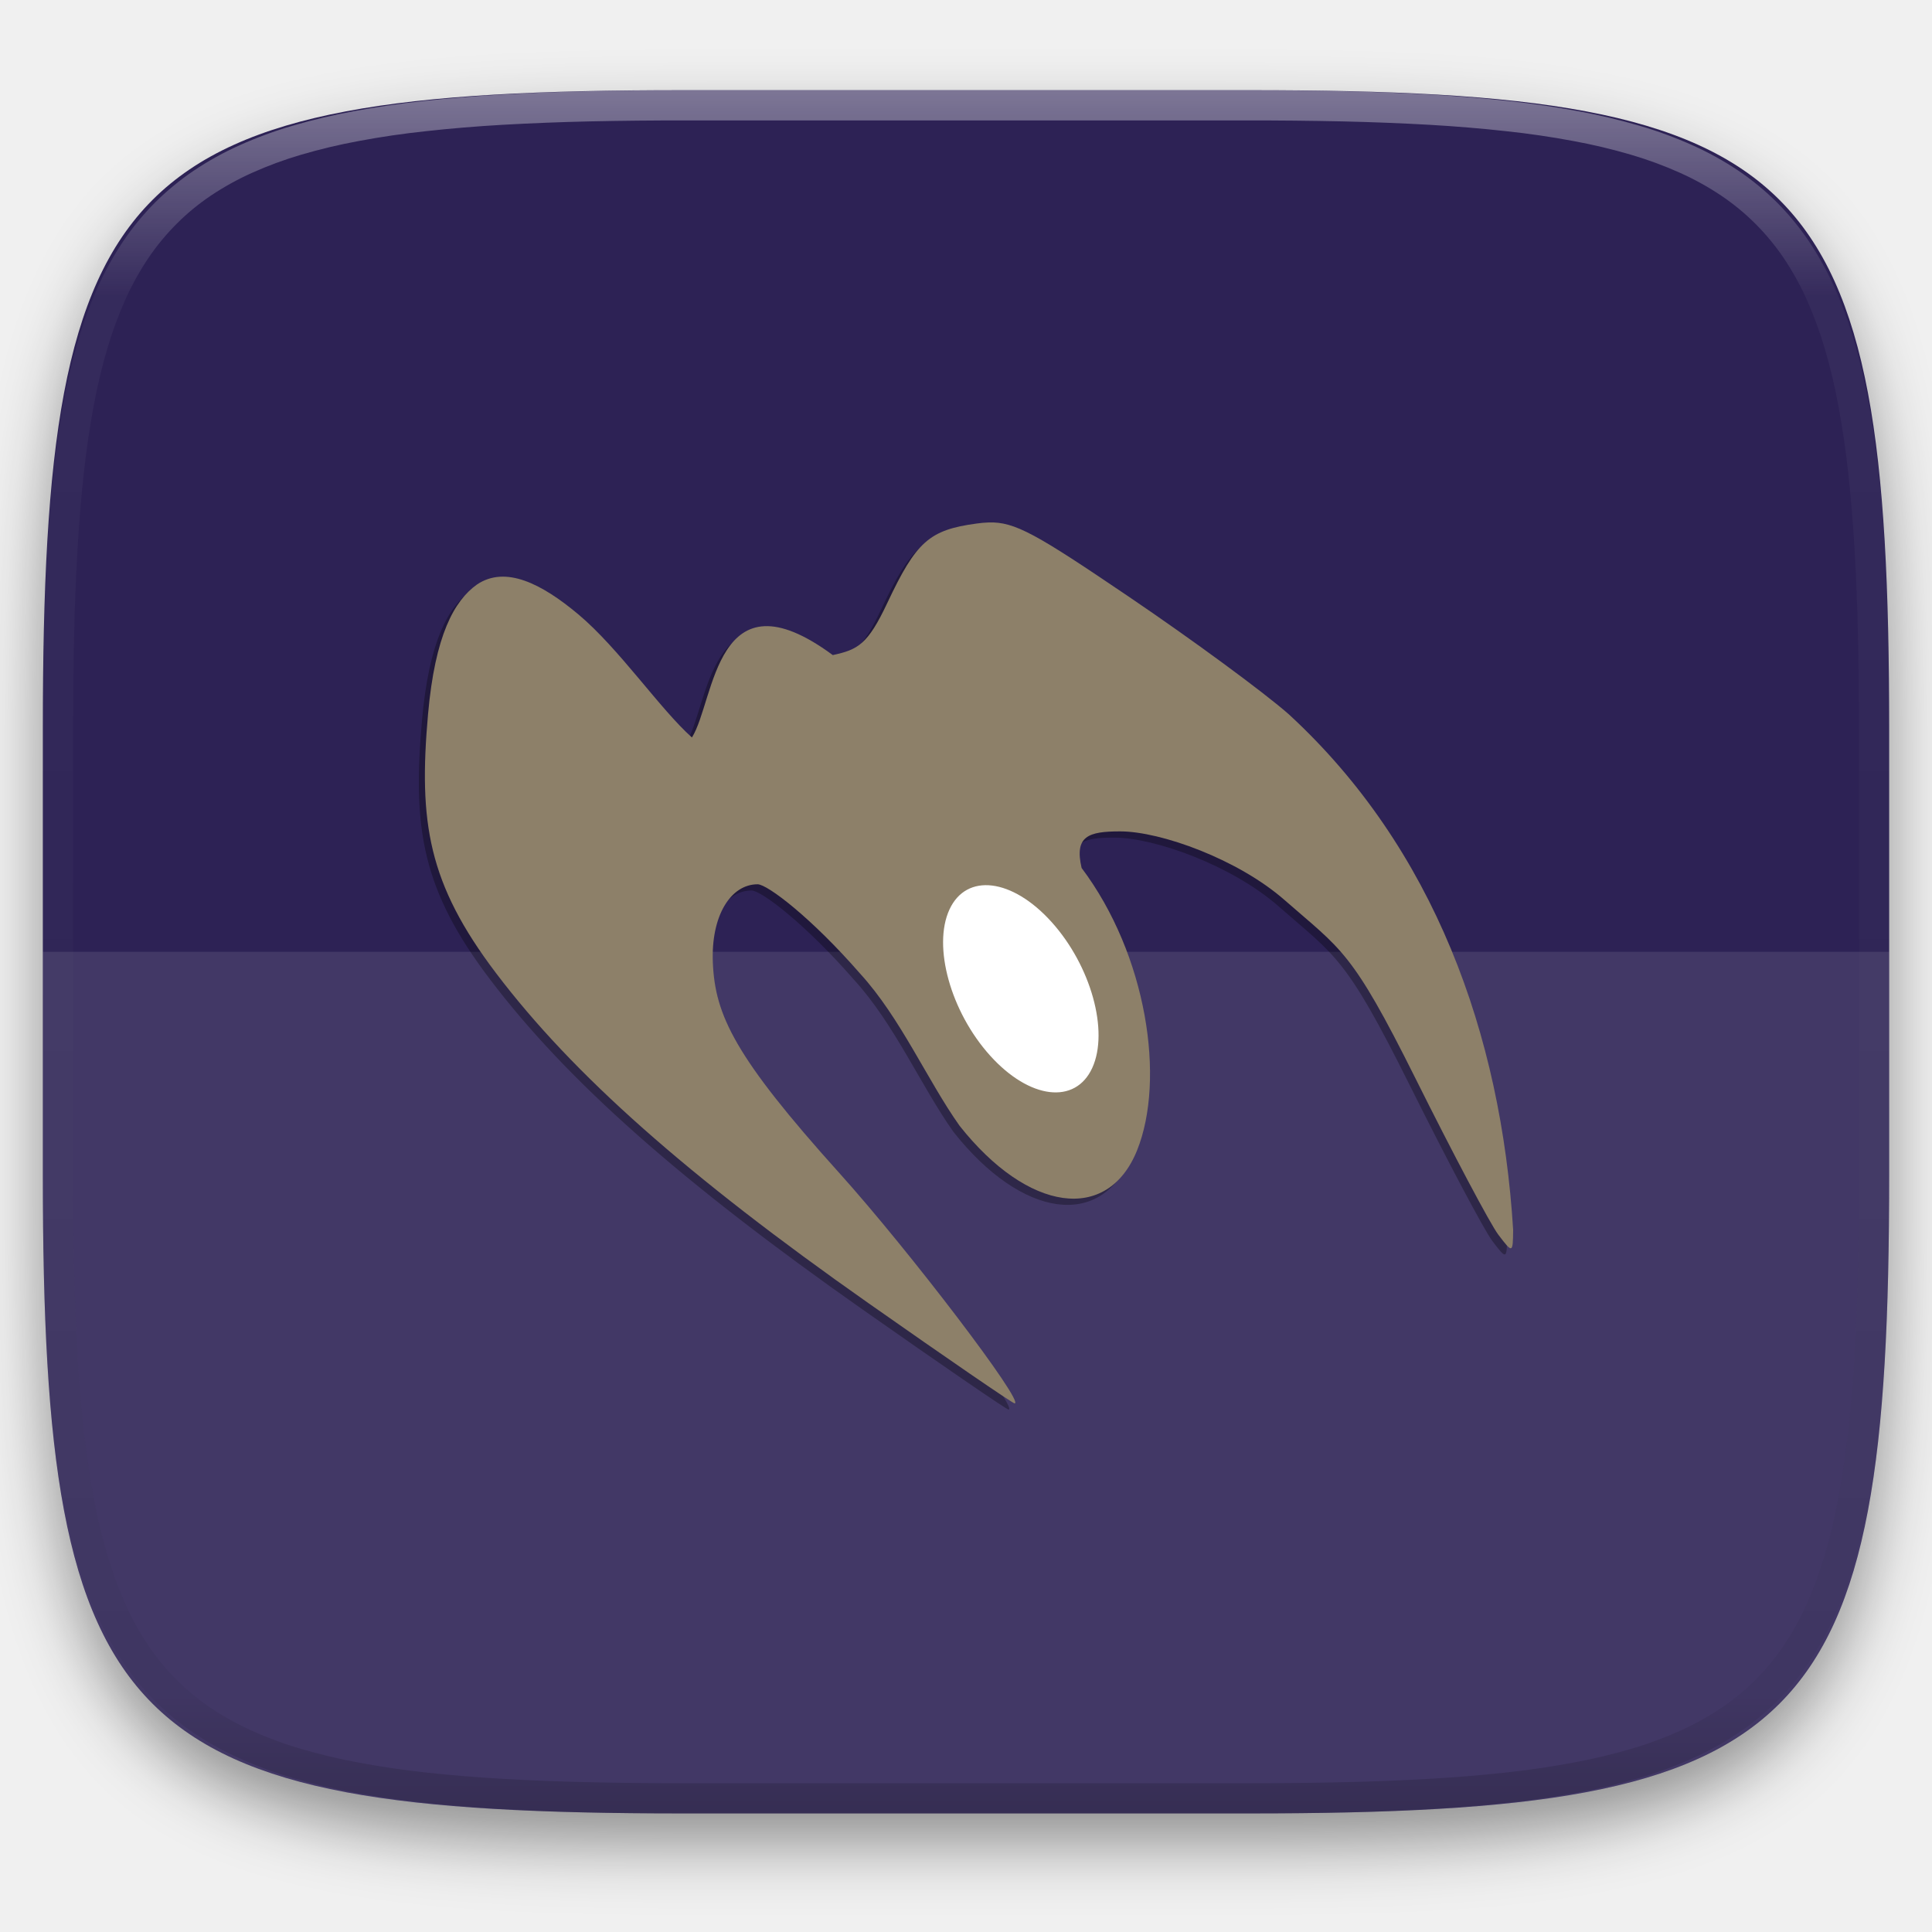
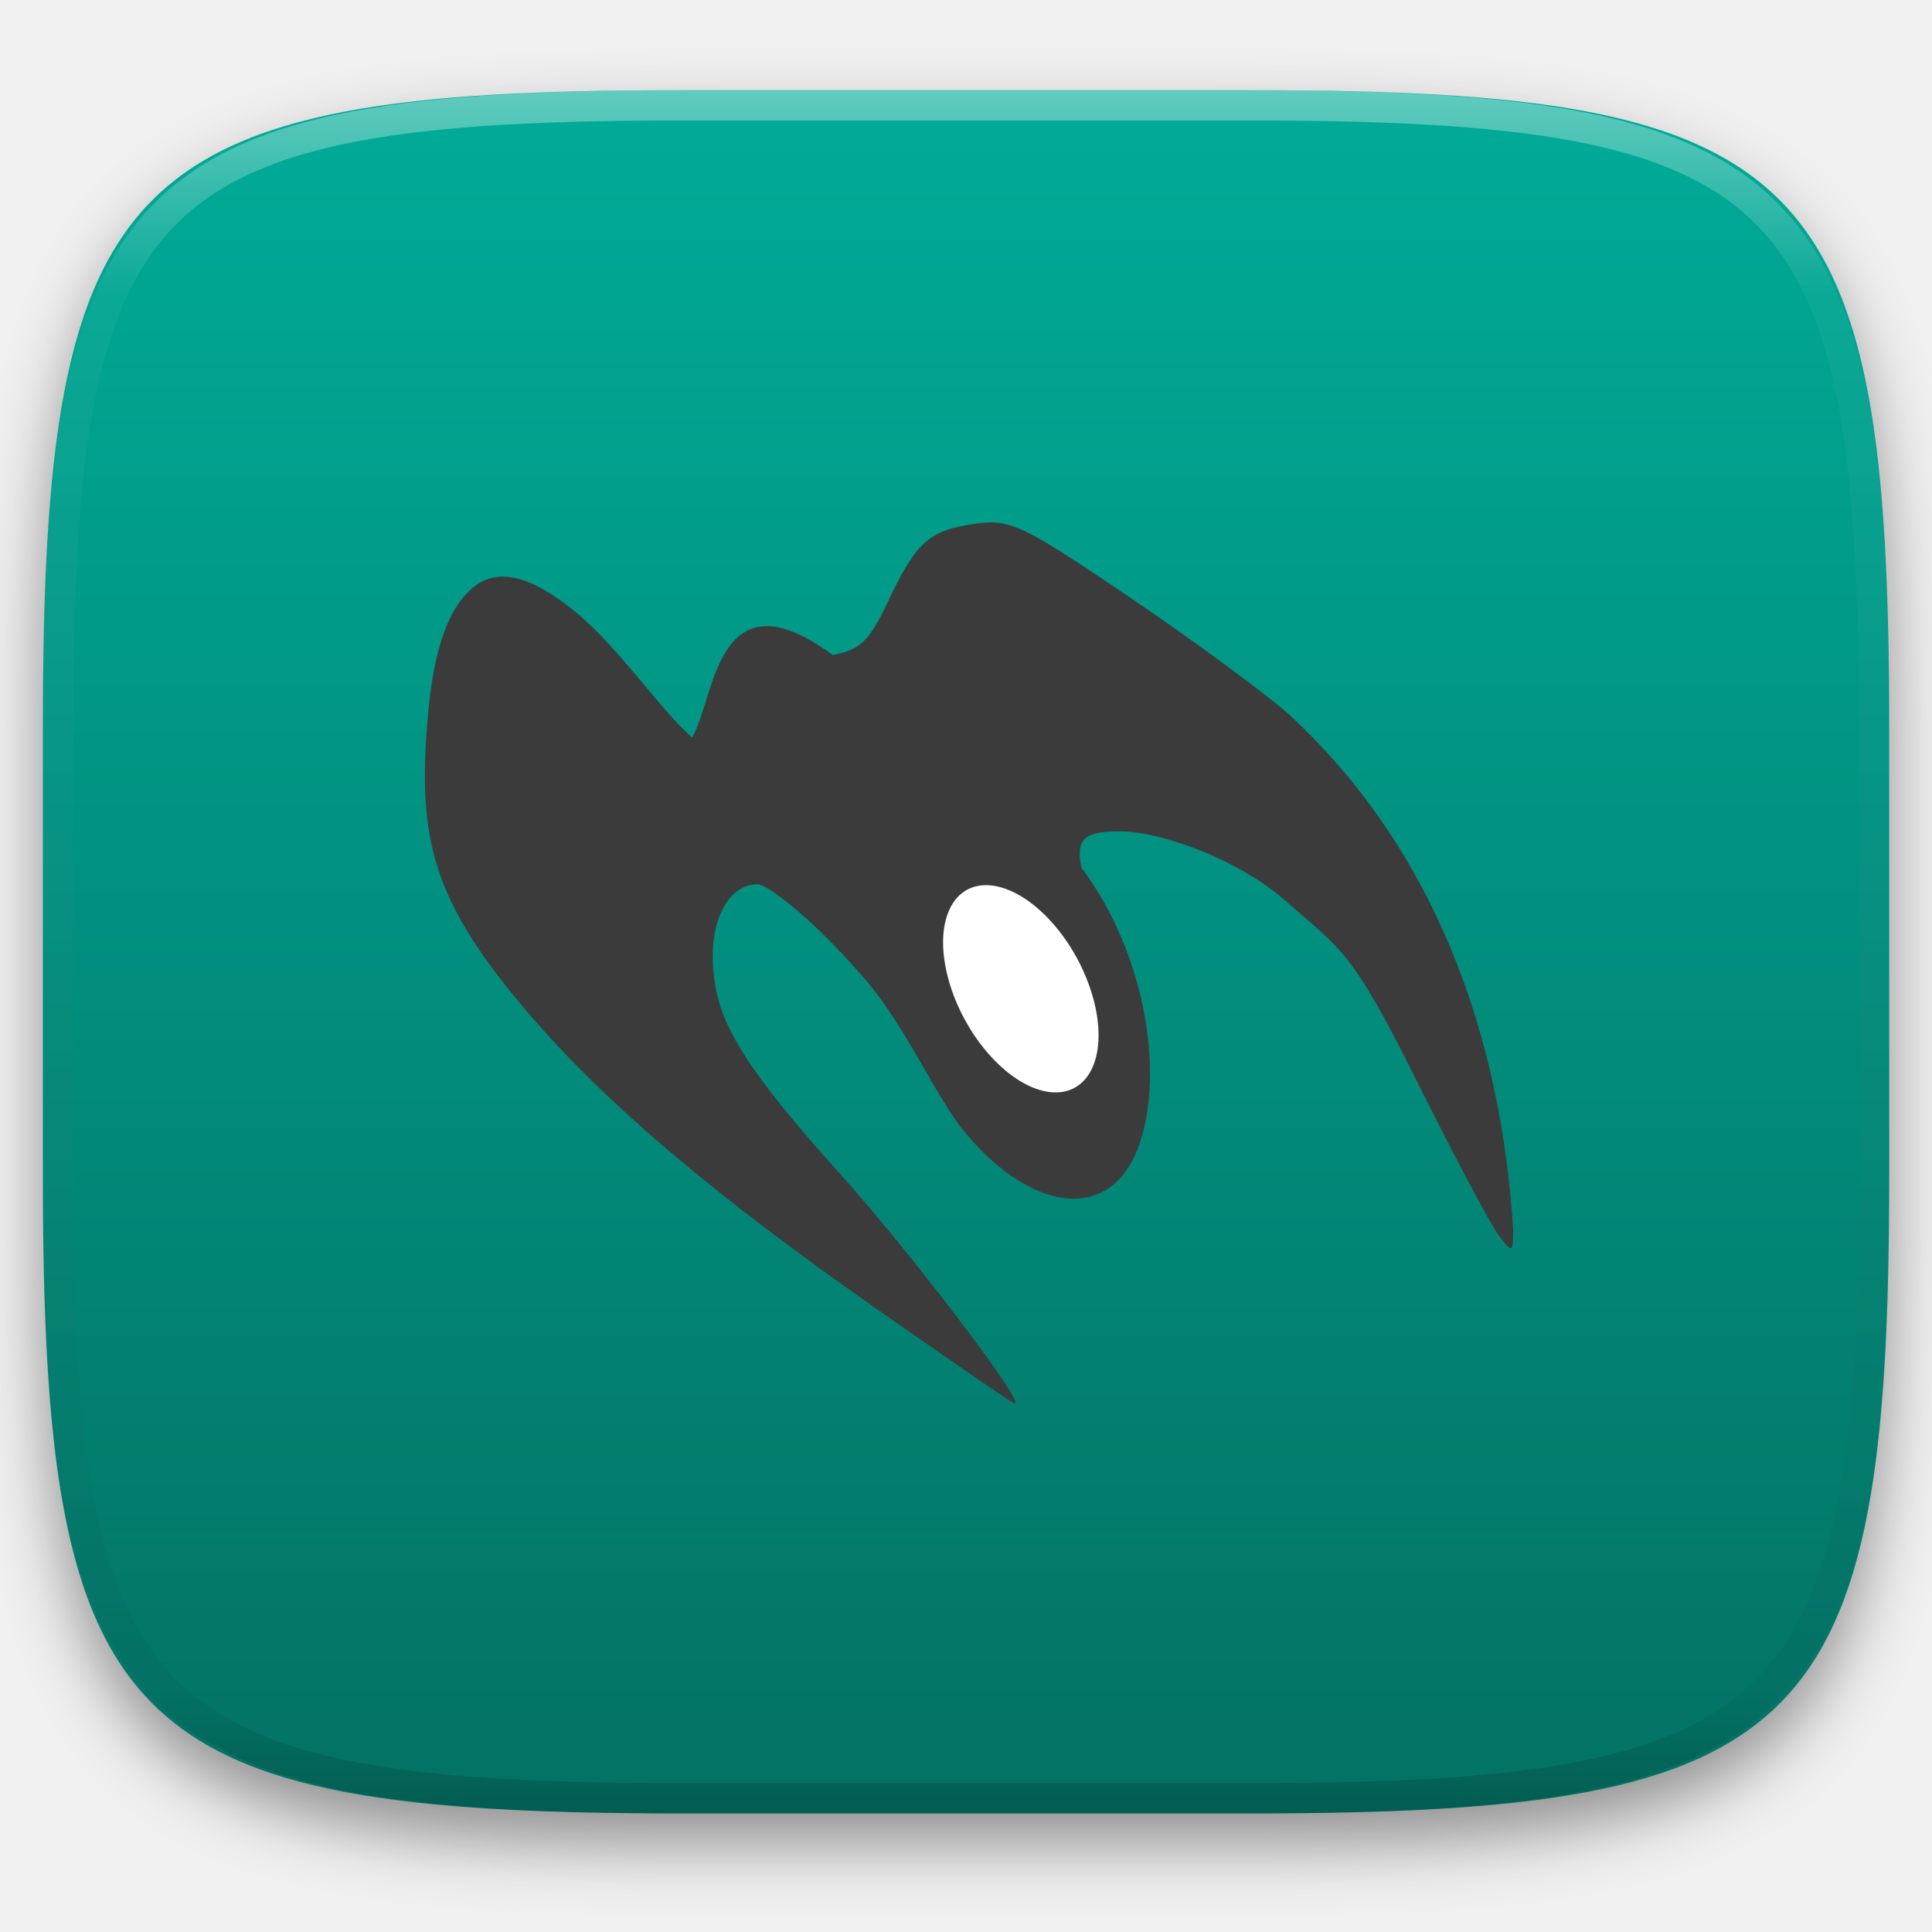
- <svg xmlns="http://www.w3.org/2000/svg" style="isolation:isolate" width="256" height="256">
+ <svg xmlns="http://www.w3.org/2000/svg" style="isolation:isolate" viewBox="0 0 256 256" width="256" height="256">
  <defs>
-     <filter id="a" width="400%" height="400%" x="-200%" y="-200%" color-interpolation-filters="sRGB" filterUnits="objectBoundingBox">
-       <feGaussianBlur in="SourceGraphic" stdDeviation="4.294" />
-       <feOffset dy="4" result="pf_100_offsetBlur" />
-       <feFlood flood-opacity=".4" />
-       <feComposite in2="pf_100_offsetBlur" operator="in" result="pf_100_dropShadow" />
-       <feBlend in="SourceGraphic" in2="pf_100_dropShadow" />
-     </filter>
+     <clipPath id="_clipPath_zXMimNfijPDq0uoVktnI4ztsnk1jlGwP">
+       <rect width="256" height="256" />
+     </clipPath>
  </defs>
-   <path fill="#2D2255" d="M165.685 11.947c74.055 0 84.639 10.557 84.639 84.544v59.251c0 73.986-10.584 84.543-84.639 84.543h-75.37c-74.055 0-84.639-10.557-84.639-84.543V96.491c0-73.987 10.584-84.544 84.639-84.544h75.37z" filter="url(#a)" />
-   <path fill="#FFF" opacity=".1" d="M5.676 126.116v29.626c0 73.986 10.584 84.543 84.639 84.543h75.37c74.055 0 84.639-10.557 84.639-84.543v-29.626H5.676z" />
-   <path fill="#010100" opacity=".3" d="M130.182 70.052c-.501.013-1.019.067-1.577.142-6.278.846-8.001 2.383-11.839 10.535-2.588 5.499-3.883 6.171-7.219 6.896-15.593-11.495-15.593 6.052-18.663 10.916-4.208-3.736-9.673-11.815-15.076-16.332-4.832-4.038-9.615-6.484-13.407-3.936-3.005 2.133-5.558 6.708-6.487 17.205-1.269 14.34.013 22.414 9.013 34.29 10.176 13.43 25.337 26.864 49.342 43.728 10.398 7.305 19.111 13.281 19.367 13.281 1.44 0-13.916-20.185-23.216-30.514-13.899-15.436-16.464-20.925-16.764-27.857-.271-6.263 2.378-10.412 5.931-10.412 1.29 0 7.133 4.437 13.574 11.831 5.369 5.87 8.899 14.126 13.185 20.168 9.078 11.471 19.606 12.934 23.517 3.268 3.789-9.405 1.316-25.922-7.346-37.431-.974-4.208.868-4.849 5.126-4.844 5.386.006 15.615 3.705 21.761 9.092 7.595 6.657 8.875 6.625 17.33 23.594 4.991 10.017 9.941 19.359 11.003 20.758 1.89 2.491 1.93 2.477 1.962-.637-1.596-25.926-10.488-50.602-29.713-68.31-3.252-2.877-12.794-9.894-21.207-15.59-12.257-8.299-15.09-9.959-18.597-9.842v.001z" />
-   <path fill="#8D8069" d="M130.983 69.229c-.501.013-1.019.067-1.577.142-6.278.846-8.001 2.383-11.838 10.535-2.589 5.499-3.884 6.171-7.22 6.896-15.593-11.495-15.593 6.052-18.663 10.916-4.208-3.736-9.673-11.815-15.076-16.332-4.832-4.038-9.614-6.484-13.407-3.935-3.005 2.132-5.558 6.707-6.487 17.204-1.268 14.34.013 22.414 9.013 34.29 10.176 13.43 25.337 26.864 49.342 43.728 10.398 7.305 19.111 13.281 19.368 13.281 1.439 0-13.917-20.185-23.217-30.514-13.899-15.436-16.464-20.925-16.764-27.857-.271-6.263 2.378-10.412 5.931-10.412 1.291 0 7.133 4.437 13.575 11.831 5.368 5.87 8.898 14.126 13.185 20.168 9.077 11.471 19.605 12.934 23.516 3.268 3.789-9.405 1.316-25.921-7.346-37.43-.974-4.209.868-4.85 5.126-4.845 5.386.006 15.615 3.705 21.761 9.092 7.596 6.657 8.875 6.625 17.33 23.594 4.991 10.017 9.941 19.359 11.003 20.758 1.891 2.491 1.93 2.477 1.962-.637-1.595-25.926-10.488-50.602-29.713-68.31-3.252-2.877-12.794-9.894-21.207-15.59-12.257-8.299-15.089-9.959-18.597-9.842v.001z" />
-   <path fill="#FFF" d="M131.191 139.871c-5.22-5.795-7.634-14.465-5.386-19.35 2.248-4.885 8.311-4.147 13.532 1.648 5.22 5.795 7.634 14.465 5.386 19.35-2.248 4.885-8.311 4.147-13.532-1.648z" />
-   <g opacity=".4">
-     <linearGradient id="b" x1=".517" x2=".517" y2="1" gradientTransform="matrix(244.65 0 0 228.34 5.68 11.95)" gradientUnits="userSpaceOnUse">
-       <stop offset="0%" stop-color="#fff" />
-       <stop offset="12.5%" stop-color="#fff" stop-opacity=".098" />
-       <stop offset="92.5%" stop-opacity=".098" />
-       <stop offset="100%" stop-opacity=".498" />
-     </linearGradient>
-     <path fill="url(#b)" fill-rule="evenodd" d="M165.068 11.951c4.328-.01 8.656.04 12.984.138 3.875.078 7.75.226 11.626.452 3.453.196 6.905.481 10.348.854 3.06.335 6.118.786 9.148 1.346a80.47 80.47 0 0 1 8.046 1.916 53.64 53.64 0 0 1 7.023 2.584 40.413 40.413 0 0 1 6.06 3.35 35.176 35.176 0 0 1 5.134 4.215 35.072 35.072 0 0 1 4.22 5.119 41.692 41.692 0 0 1 3.363 6.042 55.982 55.982 0 0 1 2.597 7.005 80.224 80.224 0 0 1 1.918 8.037 124.43 124.43 0 0 1 1.348 9.127c.374 3.439.659 6.878.856 10.326.226 3.861.373 7.732.462 11.593.088 4.323.138 8.646.128 12.96v58.21c.01 4.324-.04 8.637-.128 12.96a325.177 325.177 0 0 1-.462 11.593 200.984 200.984 0 0 1-.856 10.326 124.691 124.691 0 0 1-1.348 9.137 80.687 80.687 0 0 1-1.918 8.027 55.414 55.414 0 0 1-2.597 7.005 41.18 41.18 0 0 1-3.364 6.042 34.559 34.559 0 0 1-4.22 5.119 35.177 35.177 0 0 1-5.134 4.215 40.412 40.412 0 0 1-6.059 3.35 55.138 55.138 0 0 1-7.023 2.594 77.806 77.806 0 0 1-8.046 1.906 120 120 0 0 1-9.148 1.346c-3.443.373-6.895.658-10.348.854-3.875.226-7.75.374-11.626.462-4.328.088-8.656.138-12.984.128H90.942c-4.328.01-8.656-.04-12.984-.128a328.387 328.387 0 0 1-11.626-.462 203.003 203.003 0 0 1-10.348-.854 120 120 0 0 1-9.148-1.346 77.806 77.806 0 0 1-8.046-1.906 55.139 55.139 0 0 1-7.023-2.594 40.413 40.413 0 0 1-6.06-3.35 35.176 35.176 0 0 1-5.134-4.215 34.56 34.56 0 0 1-4.22-5.119 41.183 41.183 0 0 1-3.363-6.042 55.415 55.415 0 0 1-2.597-7.005 80.682 80.682 0 0 1-1.918-8.027 124.688 124.688 0 0 1-1.348-9.137 200.993 200.993 0 0 1-.856-10.326 325.212 325.212 0 0 1-.462-11.593 569.197 569.197 0 0 1-.128-12.96v-58.21c-.01-4.314.04-8.637.128-12.96.089-3.86.236-7.732.462-11.593.197-3.448.482-6.887.856-10.326.335-3.055.787-6.101 1.348-9.127a80.219 80.219 0 0 1 1.918-8.037 55.983 55.983 0 0 1 2.597-7.005 41.695 41.695 0 0 1 3.364-6.042 35.072 35.072 0 0 1 4.22-5.119 35.176 35.176 0 0 1 5.134-4.215 40.413 40.413 0 0 1 6.059-3.35 53.64 53.64 0 0 1 7.023-2.584 80.47 80.47 0 0 1 8.046-1.916 125.11 125.11 0 0 1 9.148-1.346c3.443-.373 6.895-.658 10.348-.854 3.875-.226 7.75-.374 11.626-.452 4.328-.098 8.656-.148 12.984-.138h74.126zm.01 4.009c4.298-.01 8.597.039 12.895.127 3.827.089 7.653.236 11.48.452 3.383.197 6.766.472 10.13.845 2.971.315 5.932.747 8.863 1.297a75.943 75.943 0 0 1 7.653 1.818 50.493 50.493 0 0 1 6.501 2.397 37.038 37.038 0 0 1 5.47 3.026 30.383 30.383 0 0 1 4.524 3.724 31.05 31.05 0 0 1 3.738 4.519 37.271 37.271 0 0 1 3.03 5.443 51.46 51.46 0 0 1 2.4 6.494 75.563 75.563 0 0 1 1.829 7.634c.54 2.928.974 5.875 1.298 8.842.374 3.36.65 6.73.846 10.11.217 3.822.374 7.634.453 11.456.088 4.293.137 8.577.137 12.87v58.212c0 4.293-.049 8.577-.137 12.87a317.503 317.503 0 0 1-.453 11.456c-.196 3.38-.472 6.75-.846 10.12a121.689 121.689 0 0 1-1.298 8.832 75.562 75.562 0 0 1-1.83 7.634 50.902 50.902 0 0 1-2.4 6.494 36.767 36.767 0 0 1-3.03 5.443 30.615 30.615 0 0 1-3.737 4.53 30.938 30.938 0 0 1-4.525 3.713 37.038 37.038 0 0 1-5.469 3.026 49.07 49.07 0 0 1-6.501 2.397 75.942 75.942 0 0 1-7.653 1.818c-2.931.55-5.892.982-8.863 1.306-3.364.364-6.747.649-10.13.836-3.827.216-7.653.373-11.48.452-4.298.098-8.597.137-12.895.137H90.932c-4.298 0-8.597-.04-12.895-.137a320.093 320.093 0 0 1-11.48-.452 193.696 193.696 0 0 1-10.13-.836 116.71 116.71 0 0 1-8.863-1.306 75.942 75.942 0 0 1-7.653-1.818 49.07 49.07 0 0 1-6.501-2.397 37.038 37.038 0 0 1-5.47-3.026 30.938 30.938 0 0 1-4.524-3.714 30.615 30.615 0 0 1-3.738-4.529 36.766 36.766 0 0 1-3.03-5.443 50.903 50.903 0 0 1-2.4-6.494 75.567 75.567 0 0 1-1.829-7.634 121.69 121.69 0 0 1-1.298-8.832c-.374-3.37-.65-6.74-.846-10.12a317.535 317.535 0 0 1-.453-11.456 623.851 623.851 0 0 1-.137-12.87V97.014c0-4.293.049-8.577.137-12.87.079-3.822.236-7.634.453-11.456.197-3.38.472-6.75.846-10.11.324-2.967.757-5.914 1.298-8.842a75.568 75.568 0 0 1 1.83-7.634 51.46 51.46 0 0 1 2.4-6.494 37.27 37.27 0 0 1 3.03-5.443 31.05 31.05 0 0 1 3.737-4.52 30.384 30.384 0 0 1 4.525-3.723 37.039 37.039 0 0 1 5.469-3.026 50.494 50.494 0 0 1 6.501-2.397 75.943 75.943 0 0 1 7.653-1.818c2.931-.55 5.892-.982 8.863-1.297 3.364-.373 6.747-.648 10.13-.845a344.71 344.71 0 0 1 11.48-.452c4.298-.088 8.597-.137 12.895-.127H165.078z" />
+   <g clip-path="url(#_clipPath_zXMimNfijPDq0uoVktnI4ztsnk1jlGwP)">
+     <defs>
+       <filter id="PlIDggwbIS6D9MDlmMKnK1sW5ViK5XJZ" x="-200%" y="-200%" width="400%" height="400%" filterUnits="objectBoundingBox" color-interpolation-filters="sRGB">
+         <feGaussianBlur in="SourceGraphic" stdDeviation="4.294" />
+         <feOffset dx="0" dy="4" result="pf_100_offsetBlur" />
+         <feFlood flood-color="#000000" flood-opacity="0.4" />
+         <feComposite in2="pf_100_offsetBlur" operator="in" result="pf_100_dropShadow" />
+         <feBlend in="SourceGraphic" in2="pf_100_dropShadow" mode="normal" />
+       </filter>
+     </defs>
+     <g filter="url(#PlIDggwbIS6D9MDlmMKnK1sW5ViK5XJZ)">
+       <linearGradient id="_lgradient_111" x1="0.5" y1="1" x2="0.5" y2="0" gradientTransform="matrix(244.648,0,0,228.338,5.68,11.95)" gradientUnits="userSpaceOnUse">
+         <stop offset="0%" stop-opacity="1" style="stop-color:rgb(3,113,100)" />
+         <stop offset="100%" stop-opacity="1" style="stop-color:rgb(0,172,152)" />
+       </linearGradient>
+       <path d=" M 165.689 11.95 C 239.745 11.95 250.328 22.507 250.328 96.494 L 250.328 155.745 C 250.328 229.731 239.745 240.288 165.689 240.288 L 90.319 240.288 C 16.264 240.288 5.68 229.731 5.68 155.745 L 5.68 96.494 C 5.68 22.507 16.264 11.95 90.319 11.95 L 165.689 11.95 Z " fill="url(#_lgradient_111)" />
+     </g>
+     <g opacity="0.4">
+       <linearGradient id="_lgradient_112" x1="0.517" y1="0" x2="0.517" y2="1" gradientTransform="matrix(244.65,0,0,228.34,5.68,11.95)" gradientUnits="userSpaceOnUse">
+         <stop offset="0%" stop-opacity="1" style="stop-color:rgb(255,255,255)" />
+         <stop offset="12.5%" stop-opacity="0.098" style="stop-color:rgb(255,255,255)" />
+         <stop offset="92.5%" stop-opacity="0.098" style="stop-color:rgb(0,0,0)" />
+         <stop offset="100%" stop-opacity="0.498" style="stop-color:rgb(0,0,0)" />
+       </linearGradient>
+       <path d=" M 165.068 11.951 C 169.396 11.941 173.724 11.991 178.052 12.089 C 181.927 12.167 185.803 12.315 189.678 12.541 C 193.131 12.737 196.583 13.022 200.026 13.395 C 203.085 13.73 206.144 14.181 209.174 14.741 C 211.889 15.243 214.574 15.881 217.22 16.657 C 219.62 17.355 221.971 18.219 224.243 19.241 C 226.358 20.184 228.384 21.304 230.302 22.591 C 232.142 23.829 233.863 25.244 235.437 26.806 C 237.001 28.378 238.417 30.088 239.656 31.925 C 240.945 33.841 242.066 35.865 243.02 37.967 C 244.043 40.247 244.909 42.585 245.617 44.972 C 246.394 47.615 247.034 50.297 247.535 53.009 C 248.096 56.035 248.548 59.081 248.883 62.136 C 249.257 65.575 249.542 69.014 249.739 72.462 C 249.965 76.323 250.112 80.194 250.201 84.055 C 250.289 88.378 250.339 92.701 250.329 97.014 L 250.329 155.226 C 250.339 159.549 250.289 163.862 250.201 168.185 C 250.112 172.056 249.965 175.917 249.739 179.778 C 249.542 183.226 249.257 186.675 248.883 190.104 C 248.548 193.159 248.096 196.215 247.535 199.241 C 247.034 201.943 246.394 204.625 245.617 207.268 C 244.909 209.655 244.043 212.003 243.02 214.273 C 242.066 216.385 240.945 218.399 239.656 220.315 C 238.417 222.152 237.001 223.872 235.437 225.434 C 233.863 226.996 232.142 228.411 230.302 229.649 C 228.384 230.936 226.358 232.056 224.243 232.999 C 221.971 234.021 219.62 234.885 217.22 235.593 C 214.574 236.369 211.889 237.007 209.174 237.499 C 206.144 238.068 203.085 238.51 200.026 238.845 C 196.583 239.218 193.131 239.503 189.678 239.699 C 185.803 239.925 181.927 240.073 178.052 240.161 C 173.724 240.249 169.396 240.299 165.068 240.289 L 90.942 240.289 C 86.614 240.299 82.286 240.249 77.958 240.161 C 74.083 240.073 70.207 239.925 66.332 239.699 C 62.879 239.503 59.427 239.218 55.984 238.845 C 52.925 238.51 49.866 238.068 46.836 237.499 C 44.121 237.007 41.436 236.369 38.79 235.593 C 36.39 234.885 34.039 234.021 31.767 232.999 C 29.652 232.056 27.626 230.936 25.708 229.649 C 23.868 228.411 22.147 226.996 20.573 225.434 C 19.009 223.872 17.593 222.152 16.354 220.315 C 15.065 218.399 13.944 216.385 12.99 214.273 C 11.967 212.003 11.101 209.655 10.393 207.268 C 9.616 204.625 8.976 201.943 8.475 199.241 C 7.914 196.215 7.462 193.159 7.127 190.104 C 6.753 186.675 6.468 183.226 6.271 179.778 C 6.045 175.917 5.898 172.056 5.809 168.185 C 5.721 163.862 5.671 159.549 5.681 155.226 L 5.681 97.014 C 5.671 92.701 5.721 88.378 5.809 84.055 C 5.898 80.194 6.045 76.323 6.271 72.462 C 6.468 69.014 6.753 65.575 7.127 62.136 C 7.462 59.081 7.914 56.035 8.475 53.009 C 8.976 50.297 9.616 47.615 10.393 44.972 C 11.101 42.585 11.967 40.247 12.99 37.967 C 13.944 35.865 15.065 33.841 16.354 31.925 C 17.593 30.088 19.009 28.378 20.573 26.806 C 22.147 25.244 23.868 23.829 25.708 22.591 C 27.626 21.304 29.652 20.184 31.767 19.241 C 34.039 18.219 36.39 17.355 38.79 16.657 C 41.436 15.881 44.121 15.243 46.836 14.741 C 49.866 14.181 52.925 13.73 55.984 13.395 C 59.427 13.022 62.879 12.737 66.332 12.541 C 70.207 12.315 74.083 12.167 77.958 12.089 C 82.286 11.991 86.614 11.941 90.942 11.951 L 165.068 11.951 Z  M 165.078 15.96 C 169.376 15.95 173.675 15.999 177.973 16.087 C 181.8 16.176 185.626 16.323 189.452 16.539 C 192.836 16.736 196.219 17.011 199.583 17.384 C 202.554 17.699 205.515 18.131 208.446 18.681 C 211.023 19.153 213.58 19.762 216.099 20.499 C 218.322 21.147 220.495 21.953 222.6 22.896 C 224.509 23.751 226.338 24.763 228.069 25.922 C 229.692 27.013 231.207 28.26 232.594 29.646 C 233.981 31.031 235.23 32.544 236.332 34.165 C 237.492 35.894 238.506 37.712 239.361 39.608 C 240.306 41.72 241.112 43.892 241.761 46.102 C 242.509 48.617 243.109 51.162 243.591 53.736 C 244.132 56.664 244.565 59.611 244.889 62.578 C 245.263 65.938 245.539 69.308 245.735 72.688 C 245.952 76.51 246.109 80.322 246.188 84.144 C 246.276 88.437 246.325 92.721 246.325 97.014 C 246.325 97.014 246.325 97.014 246.325 97.014 L 246.325 155.226 C 246.325 155.226 246.325 155.226 246.325 155.226 C 246.325 159.519 246.276 163.803 246.188 168.096 C 246.109 171.918 245.952 175.74 245.735 179.552 C 245.539 182.932 245.263 186.302 244.889 189.672 C 244.565 192.629 244.132 195.576 243.591 198.504 C 243.109 201.078 242.509 203.623 241.761 206.138 C 241.112 208.358 240.306 210.52 239.361 212.632 C 238.506 214.528 237.492 216.356 236.332 218.075 C 235.23 219.706 233.981 221.219 232.594 222.604 C 231.207 223.98 229.692 225.227 228.069 226.318 C 226.338 227.477 224.509 228.489 222.6 229.344 C 220.495 230.297 218.322 231.093 216.099 231.741 C 213.58 232.478 211.023 233.087 208.446 233.559 C 205.515 234.109 202.554 234.541 199.583 234.865 C 196.219 235.229 192.836 235.514 189.452 235.701 C 185.626 235.917 181.8 236.074 177.973 236.153 C 173.675 236.251 169.376 236.29 165.078 236.29 C 165.078 236.29 165.078 236.29 165.068 236.29 L 90.942 236.29 C 90.932 236.29 90.932 236.29 90.932 236.29 C 86.634 236.29 82.335 236.251 78.037 236.153 C 74.21 236.074 70.384 235.917 66.558 235.701 C 63.174 235.514 59.791 235.229 56.427 234.865 C 53.456 234.541 50.495 234.109 47.564 233.559 C 44.987 233.087 42.43 232.478 39.911 231.741 C 37.688 231.093 35.515 230.297 33.41 229.344 C 31.501 228.489 29.672 227.477 27.941 226.318 C 26.318 225.227 24.803 223.98 23.416 222.604 C 22.029 221.219 20.78 219.706 19.678 218.075 C 18.518 216.356 17.504 214.528 16.649 212.632 C 15.704 210.52 14.898 208.358 14.249 206.138 C 13.501 203.623 12.901 201.078 12.419 198.504 C 11.878 195.576 11.445 192.629 11.121 189.672 C 10.747 186.302 10.472 182.932 10.275 179.552 C 10.058 175.74 9.901 171.918 9.822 168.096 C 9.734 163.803 9.685 159.519 9.685 155.226 C 9.685 155.226 9.685 155.226 9.685 155.226 L 9.685 97.014 C 9.685 97.014 9.685 97.014 9.685 97.014 C 9.685 92.721 9.734 88.437 9.822 84.144 C 9.901 80.322 10.058 76.51 10.275 72.688 C 10.472 69.308 10.747 65.938 11.121 62.578 C 11.445 59.611 11.878 56.664 12.419 53.736 C 12.901 51.162 13.501 48.617 14.249 46.102 C 14.898 43.892 15.704 41.72 16.649 39.608 C 17.504 37.712 18.518 35.894 19.678 34.165 C 20.78 32.544 22.029 31.031 23.416 29.646 C 24.803 28.26 26.318 27.013 27.941 25.922 C 29.672 24.763 31.501 23.751 33.41 22.896 C 35.515 21.953 37.688 21.147 39.911 20.499 C 42.43 19.762 44.987 19.153 47.564 18.681 C 50.495 18.131 53.456 17.699 56.427 17.384 C 59.791 17.011 63.174 16.736 66.558 16.539 C 70.384 16.323 74.21 16.176 78.037 16.087 C 82.335 15.999 86.634 15.95 90.932 15.96 C 90.932 15.96 90.932 15.96 90.942 15.96 L 165.068 15.96 C 165.078 15.96 165.078 15.96 165.078 15.96 Z " fill-rule="evenodd" fill="url(#_lgradient_112)" />
+     </g>
+     <g />
+     <g>
+       <path d=" M 130.983 69.229 C 130.482 69.242 129.964 69.296 129.406 69.371 C 123.128 70.217 121.405 71.754 117.568 79.906 C 114.979 85.405 113.684 86.077 110.348 86.802 C 94.755 75.307 94.755 92.854 91.685 97.718 C 87.477 93.982 82.012 85.903 76.609 81.386 C 71.777 77.348 66.995 74.902 63.202 77.451 C 60.197 79.583 57.644 84.158 56.715 94.655 C 55.447 108.995 56.728 117.069 65.728 128.945 C 75.904 142.375 91.065 155.809 115.07 172.673 C 125.468 179.978 134.181 185.954 134.438 185.954 C 135.877 185.954 120.521 165.769 111.221 155.44 C 97.322 140.004 94.757 134.515 94.457 127.583 C 94.186 121.32 96.835 117.171 100.388 117.171 C 101.679 117.171 107.521 121.608 113.963 129.002 C 119.331 134.872 122.861 143.128 127.148 149.17 C 136.225 160.641 146.753 162.104 150.664 152.438 C 154.453 143.033 151.98 126.517 143.318 115.008 C 142.344 110.799 144.186 110.158 148.444 110.163 C 153.83 110.169 164.059 113.868 170.205 119.255 C 177.801 125.912 179.08 125.88 187.535 142.849 C 192.526 152.866 197.476 162.208 198.538 163.607 C 200.429 166.098 200.468 166.084 200.5 162.97 C 198.905 137.044 190.012 112.368 170.787 94.66 C 167.535 91.783 157.993 84.766 149.58 79.07 C 137.323 70.771 134.491 69.111 130.983 69.228 L 130.983 69.229 Z " fill="rgb(59,59,59)" />
+       <path d=" M 131.191 139.871 C 125.971 134.076 123.557 125.406 125.805 120.521 C 128.053 115.636 134.116 116.374 139.337 122.169 C 144.557 127.964 146.971 136.634 144.723 141.519 C 142.475 146.404 136.412 145.666 131.191 139.871 Z " fill="rgb(255,255,255)" />
+     </g>
  </g>
</svg>
